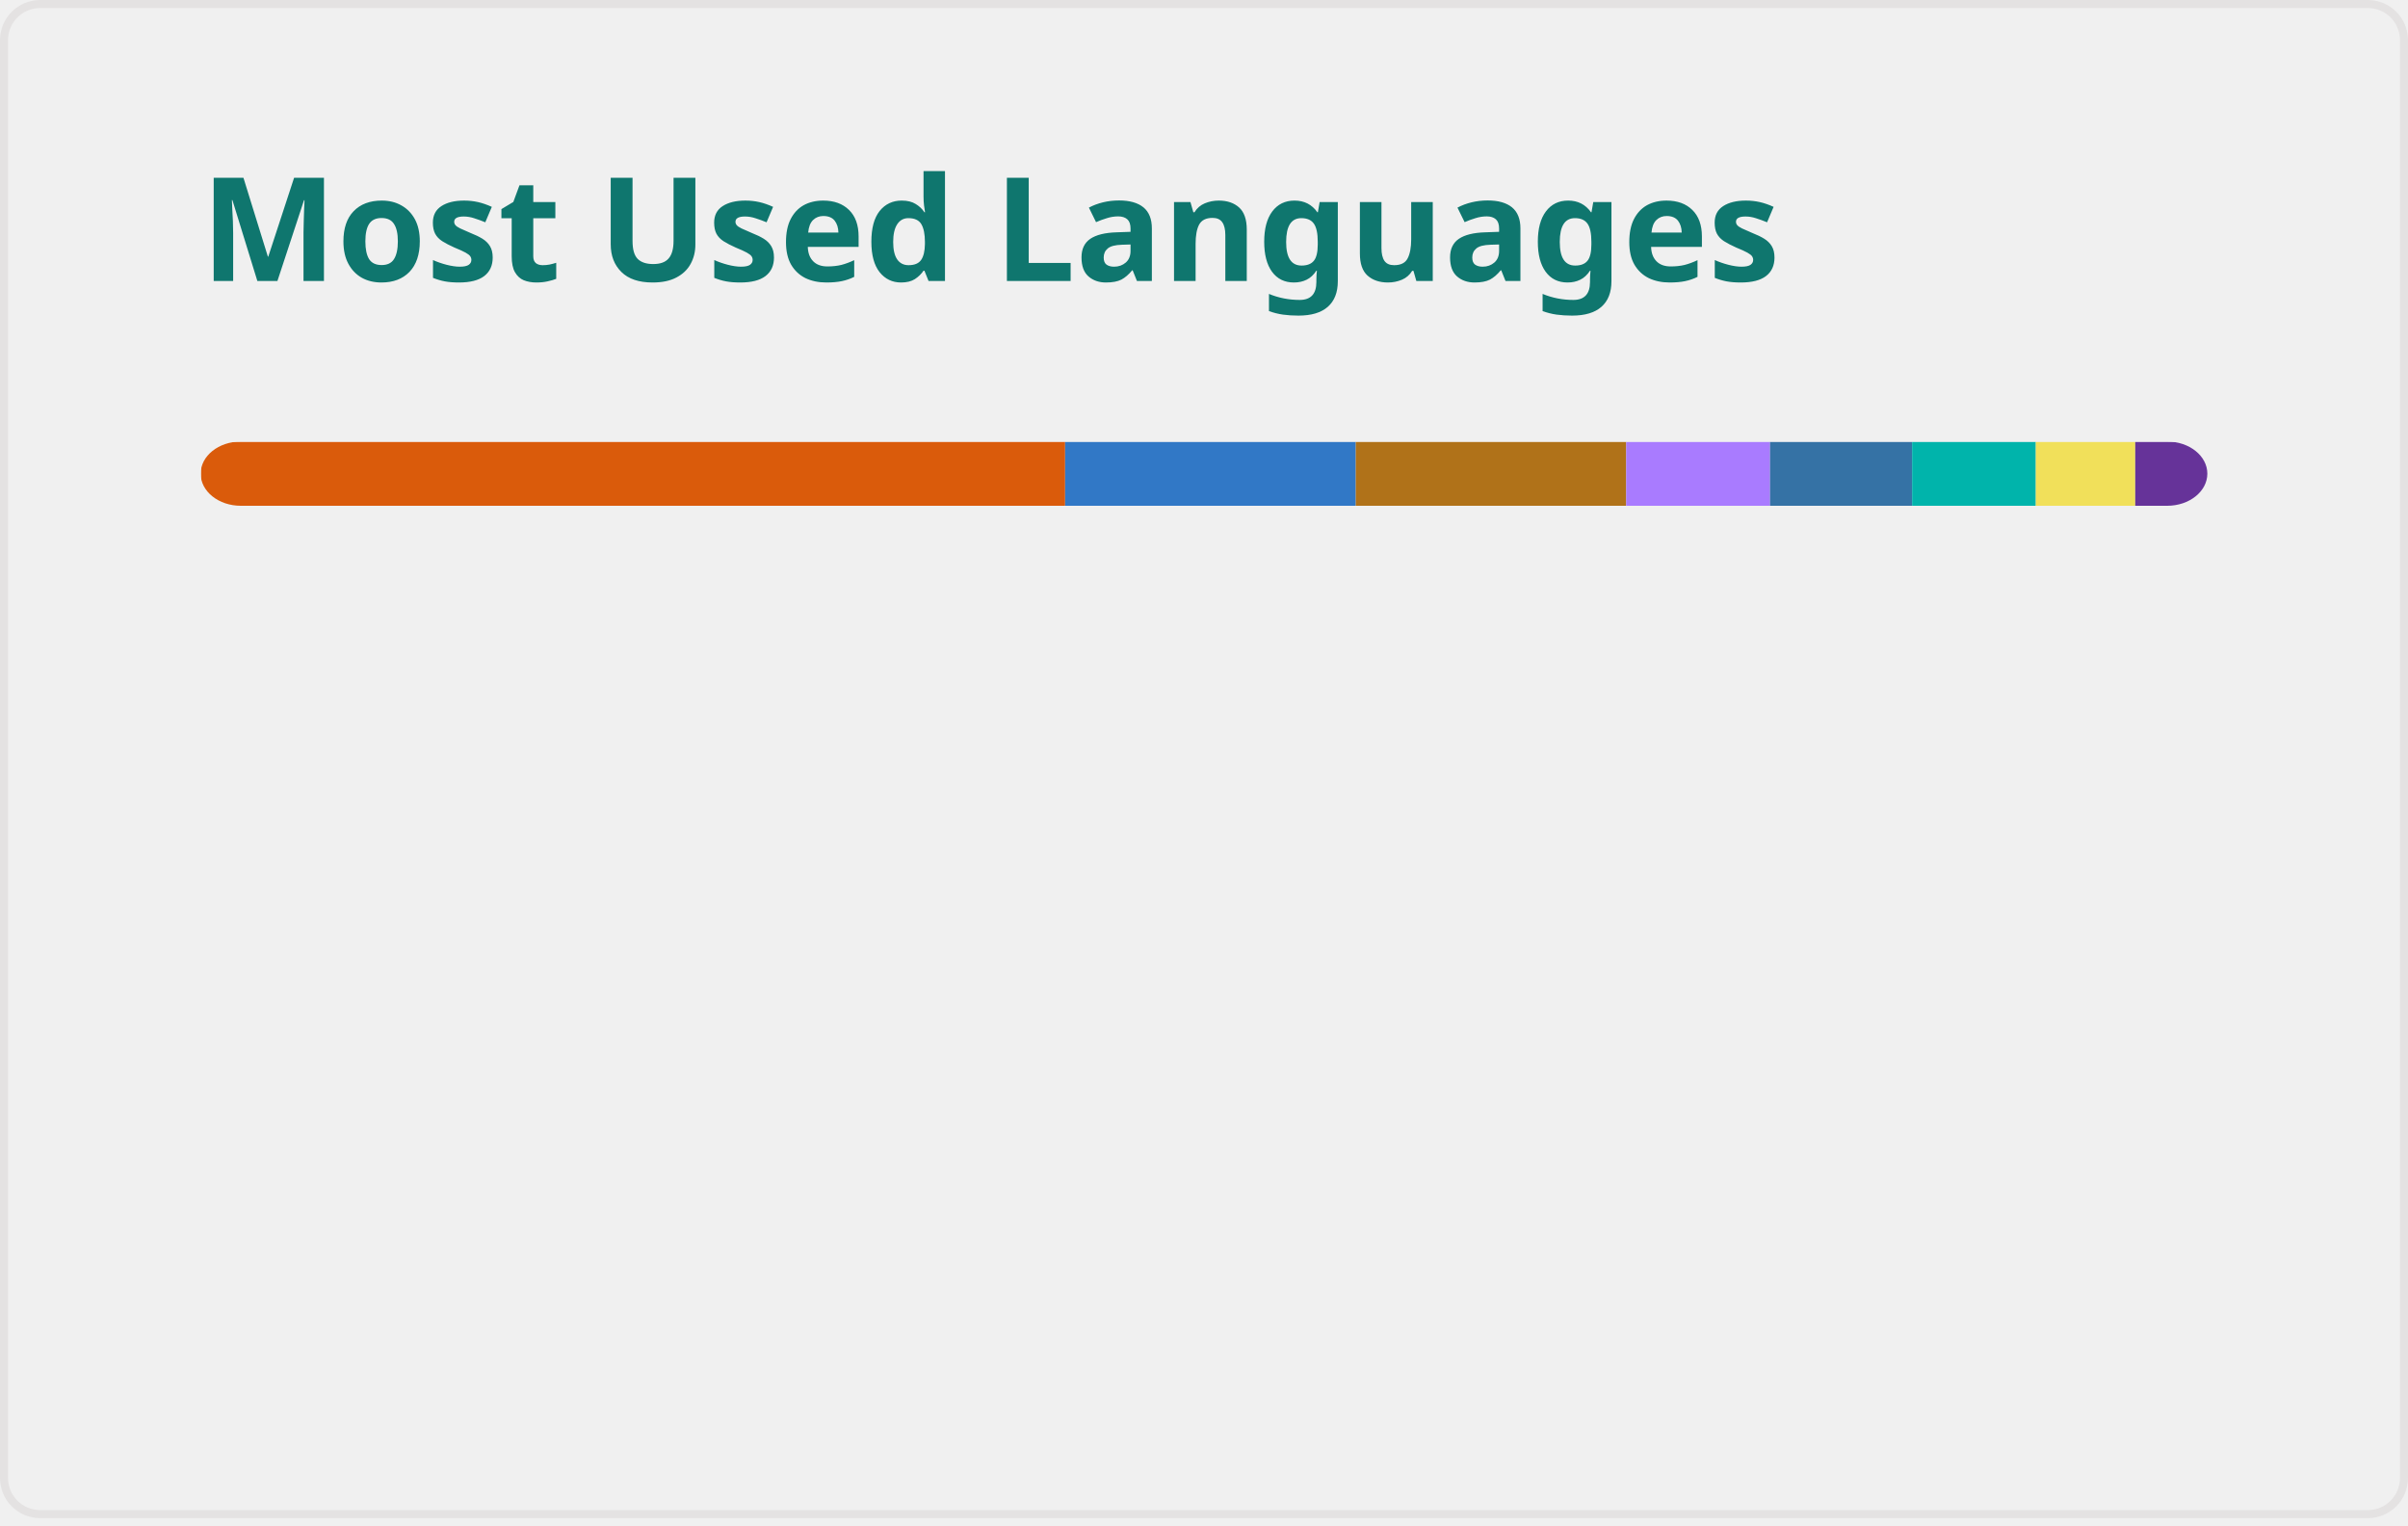
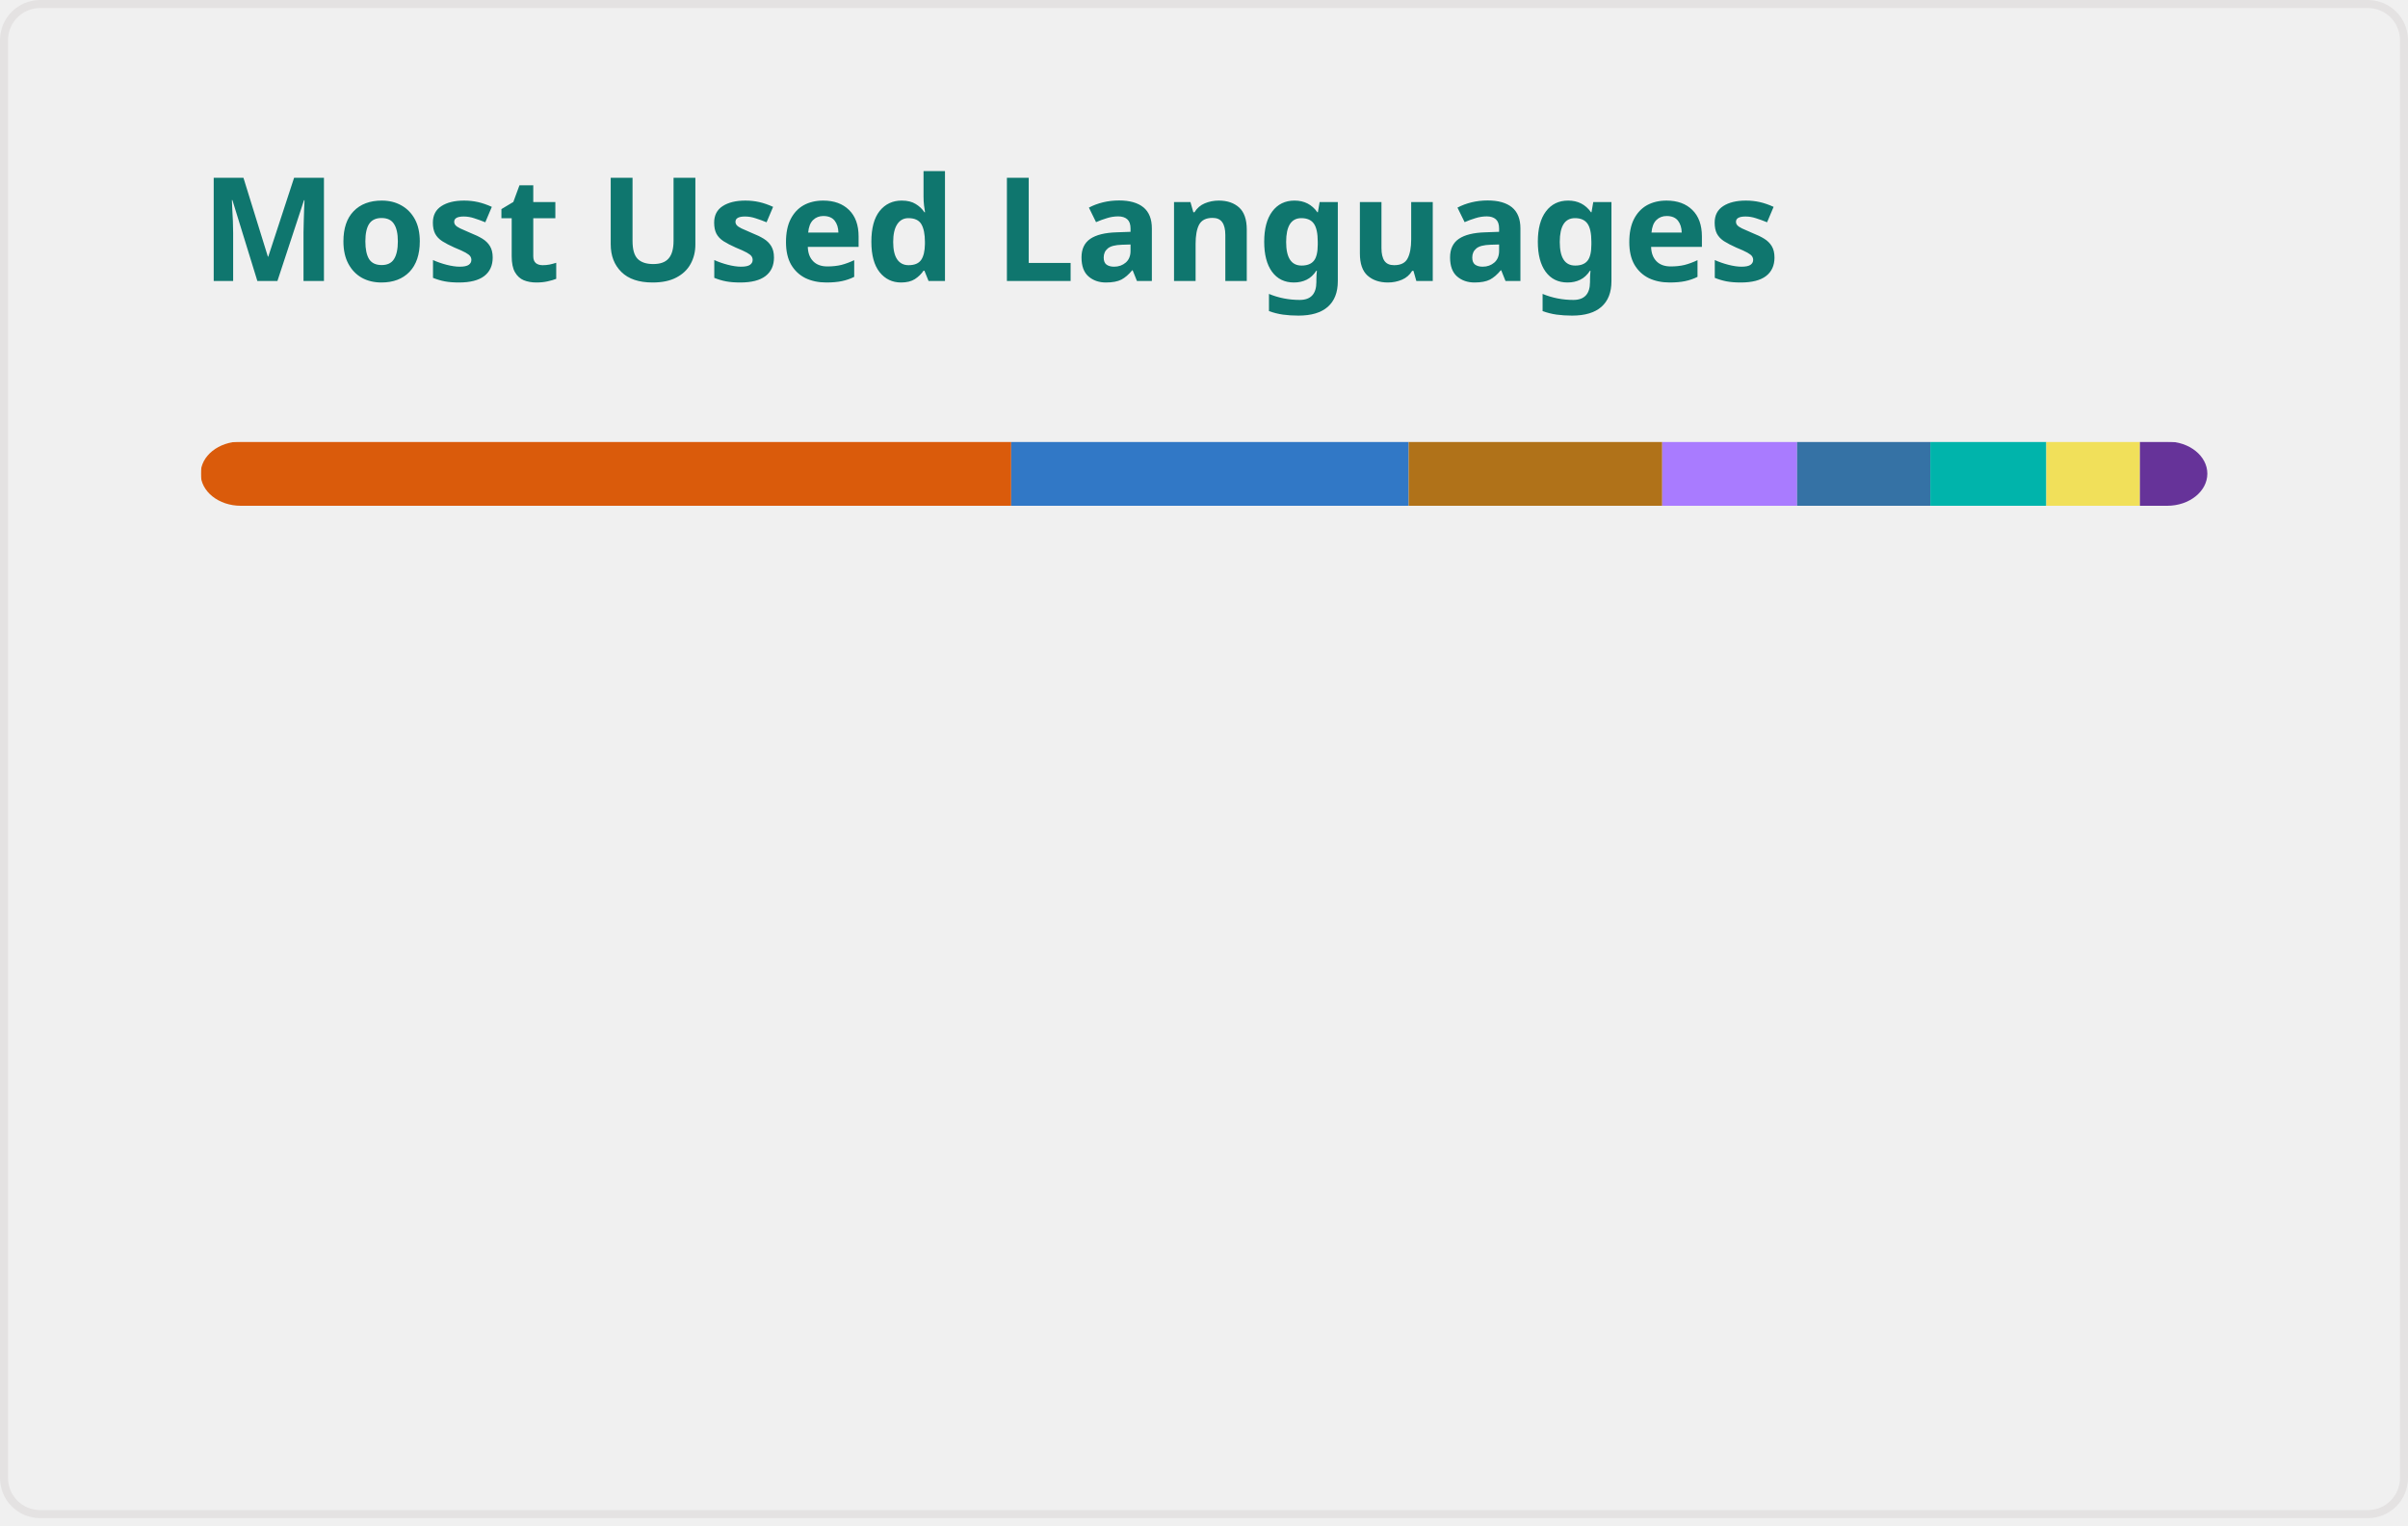
<svg xmlns="http://www.w3.org/2000/svg" width="300" height="190" viewBox="0 0 300 190" fill="none" role="img" aria-labelledby="descId">
  <style>
          .header {
            font: 600 18px 'Segoe UI', Ubuntu, Sans-Serif;
            fill: #0F766E;
            animation: fadeInAnimation 0.8s ease-in-out forwards;
          }
          @supports(-moz-appearance: auto) {
            /* Selector detects Firefox */
            .header { font-size: 15.5px; }
          }
          
    @keyframes slideInAnimation {
      from {
        width: 0;
      }
      to {
        width: calc(100%-100px);
      }
    }
    @keyframes growWidthAnimation {
      from {
        width: 0;
      }
      to {
        width: 100%;
      }
    }
    .stat {
      font: 600 14px 'Segoe UI', Ubuntu, "Helvetica Neue", Sans-Serif; fill: #475569;
    }
    @supports(-moz-appearance: auto) {
      /* Selector detects Firefox */
      .stat { font-size:12px; }
    }
    .bold { font-weight: 700 }
    .lang-name {
      font: 400 11px "Segoe UI", Ubuntu, Sans-Serif;
      fill: #475569;
    }
    .stagger {
      opacity: 0;
      animation: fadeInAnimation 0.3s ease-in-out forwards;
    }
    #rect-mask rect{
      animation: slideInAnimation 1s ease-in-out forwards;
    }
    .lang-progress{
      animation: growWidthAnimation 0.6s ease-in-out forwards;
    }
    .progress-background { fill: #ddd; }
    
          

          
      /* Animations */
      @keyframes scaleInAnimation {
        from {
          transform: translate(-5px, 5px) scale(0);
        }
        to {
          transform: translate(-5px, 5px) scale(1);
        }
      }
      @keyframes fadeInAnimation {
        from {
          opacity: 0;
        }
        to {
          opacity: 1;
        }
      }
    
          
        </style>
  <defs>
          
          
        </defs>
  <rect data-testid="card-bg" class="card-bg" x="0.5" y="0.5" rx="4.5" height="99%" stroke="#e4e2e2" width="299" fill="#ffffff00" stroke-opacity="1" />
  <g data-testid="card-title" transform="translate(25, 35)">
    <g transform="translate(0, 0)">
      <text x="0" y="0" class="header" data-testid="header">Most Used Languages</text>
    </g>
  </g>
  <g data-testid="main-card-body" transform="translate(0, 55)">
    <svg data-testid="lang-items" x="25">
      <mask id="rect-mask">
        <rect x="0" y="0" width="250" height="8" fill="white" rx="5" />
      </mask>
-       <rect mask="url(#rect-mask)" data-testid="lang-progress" x="0" y="0" width="107.7" height="8" fill="#DA5B0B" />
-       <rect mask="url(#rect-mask)" data-testid="lang-progress" x="107.7" y="0" width="36.21" height="8" fill="#3178c6" />
-       <rect mask="url(#rect-mask)" data-testid="lang-progress" x="143.91" y="0" width="33.69" height="8" fill="#b07219" />
-       <rect mask="url(#rect-mask)" data-testid="lang-progress" x="177.6" y="0" width="17.92" height="8" fill="#A97BFF" />
-       <rect mask="url(#rect-mask)" data-testid="lang-progress" x="195.52" y="0" width="17.7" height="8" fill="#3572A5" />
-       <rect mask="url(#rect-mask)" data-testid="lang-progress" x="213.22" y="0" width="15.41" height="8" fill="#00B4AB" />
-       <rect mask="url(#rect-mask)" data-testid="lang-progress" x="228.63" y="0" width="12.39" height="8" fill="#f1e05a" />
-       <rect mask="url(#rect-mask)" data-testid="lang-progress" x="241.02" y="0" width="18.96" height="8" fill="#663399" />
+       <rect mask="url(#rect-mask)" data-testid="lang-progress" x="0" y="0" width="100.98" height="8" fill="#DA5B0B" />
+       <rect mask="url(#rect-mask)" data-testid="lang-progress" x="100.98" y="0" width="49.52" height="8" fill="#3178c6" />
+       <rect mask="url(#rect-mask)" data-testid="lang-progress" x="150.5" y="0" width="31.59" height="8" fill="#b07219" />
+       <rect mask="url(#rect-mask)" data-testid="lang-progress" x="182.09" y="0" width="16.8" height="8" fill="#A97BFF" />
+       <rect mask="url(#rect-mask)" data-testid="lang-progress" x="198.89" y="0" width="16.6" height="8" fill="#3572A5" />
+       <rect mask="url(#rect-mask)" data-testid="lang-progress" x="215.49" y="0" width="14.45" height="8" fill="#00B4AB" />
+       <rect mask="url(#rect-mask)" data-testid="lang-progress" x="229.94" y="0" width="11.66" height="8" fill="#f1e05a" />
+       <rect mask="url(#rect-mask)" data-testid="lang-progress" x="241.6" y="0" width="18.4" height="8" fill="#663399" />
      <g transform="translate(0, 25)">
        <g transform="translate(0, 0)">
          <g transform="translate(0, 0)">
            <g class="stagger" style="animation-delay: 450ms">
              <circle cx="5" cy="6" r="5" fill="#DA5B0B" />
              <text data-testid="lang-name" x="15" y="10" class="lang-name">
-         Jupyter Notebook 43.08%
+         Jupyter Notebook 40.39%
      </text>
            </g>
          </g>
          <g transform="translate(0, 25)">
            <g class="stagger" style="animation-delay: 600ms">
              <circle cx="5" cy="6" r="5" fill="#3178c6" />
              <text data-testid="lang-name" x="15" y="10" class="lang-name">
-         TypeScript 14.49%
+         TypeScript 19.81%
      </text>
            </g>
          </g>
          <g transform="translate(0, 50)">
            <g class="stagger" style="animation-delay: 750ms">
              <circle cx="5" cy="6" r="5" fill="#b07219" />
              <text data-testid="lang-name" x="15" y="10" class="lang-name">
-         Java 13.48%
+         Java 12.63%
      </text>
            </g>
          </g>
          <g transform="translate(0, 75)">
            <g class="stagger" style="animation-delay: 900ms">
              <circle cx="5" cy="6" r="5" fill="#A97BFF" />
              <text data-testid="lang-name" x="15" y="10" class="lang-name">
-         Kotlin 7.17%
+         Kotlin 6.72%
      </text>
            </g>
          </g>
        </g>
        <g transform="translate(150, 0)">
          <g transform="translate(0, 0)">
            <g class="stagger" style="animation-delay: 450ms">
              <circle cx="5" cy="6" r="5" fill="#3572A5" />
              <text data-testid="lang-name" x="15" y="10" class="lang-name">
-         Python 7.08%
+         Python 6.64%
      </text>
            </g>
          </g>
          <g transform="translate(0, 25)">
            <g class="stagger" style="animation-delay: 600ms">
              <circle cx="5" cy="6" r="5" fill="#00B4AB" />
              <text data-testid="lang-name" x="15" y="10" class="lang-name">
-         Dart 6.17%
+         Dart 5.78%
      </text>
            </g>
          </g>
          <g transform="translate(0, 50)">
            <g class="stagger" style="animation-delay: 750ms">
              <circle cx="5" cy="6" r="5" fill="#f1e05a" />
              <text data-testid="lang-name" x="15" y="10" class="lang-name">
-         JavaScript 4.96%
+         JavaScript 4.67%
      </text>
            </g>
          </g>
          <g transform="translate(0, 75)">
            <g class="stagger" style="animation-delay: 900ms">
              <circle cx="5" cy="6" r="5" fill="#663399" />
              <text data-testid="lang-name" x="15" y="10" class="lang-name">
-         CSS 3.59%
+         CSS 3.36%
      </text>
            </g>
          </g>
        </g>
      </g>
    </svg>
  </g>
</svg>
